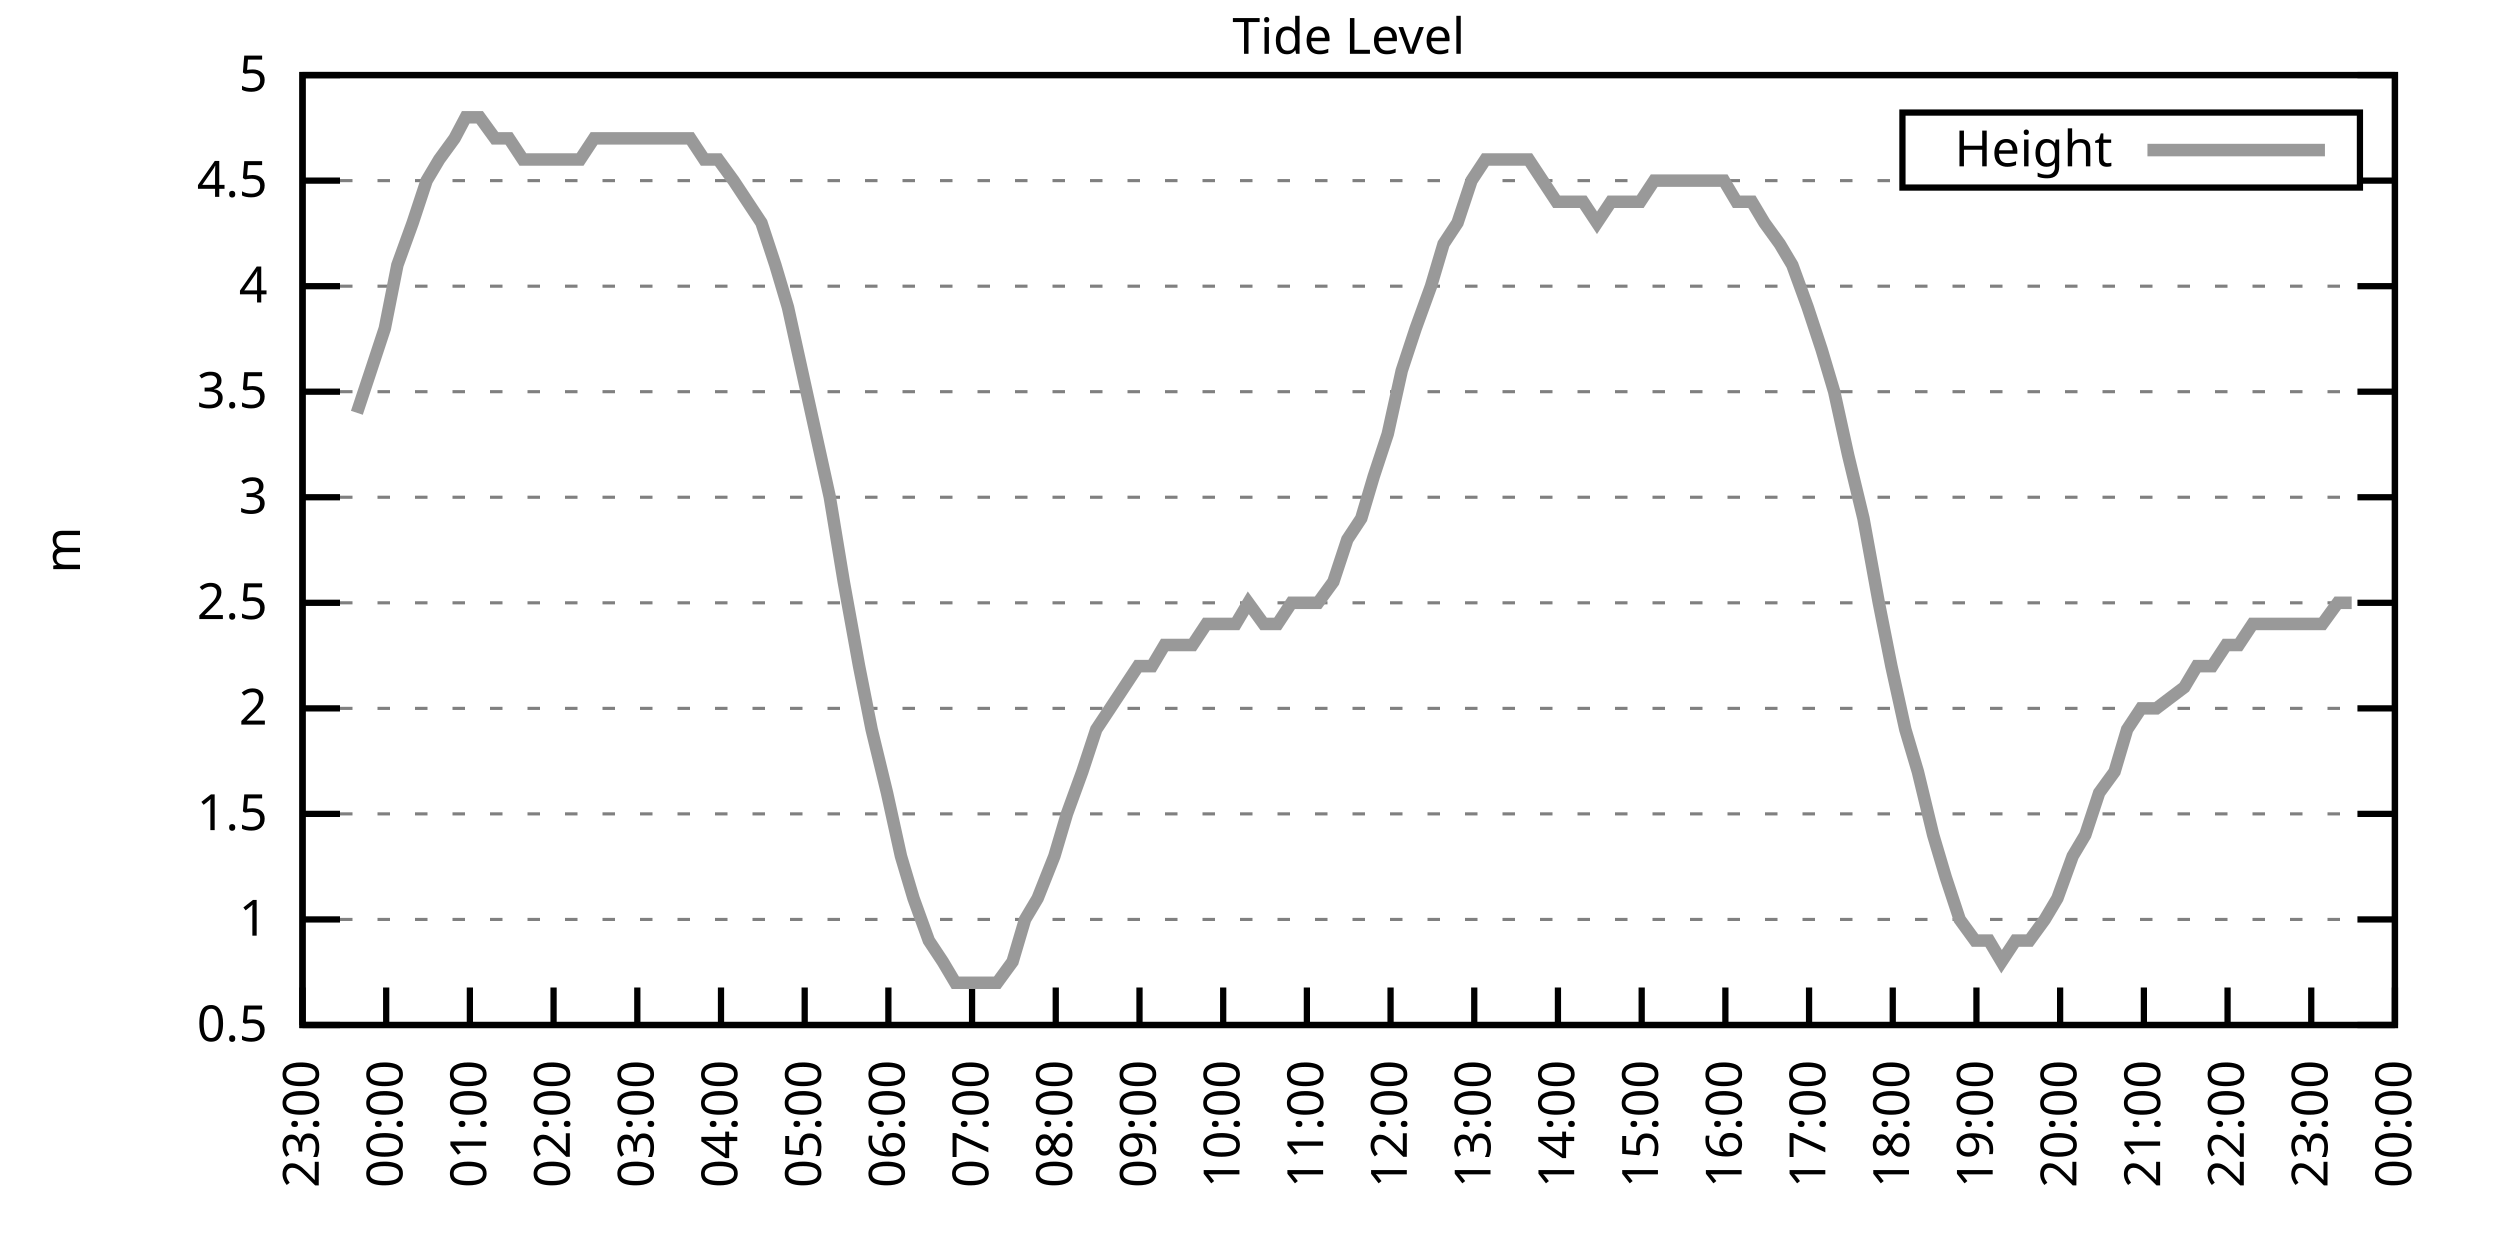
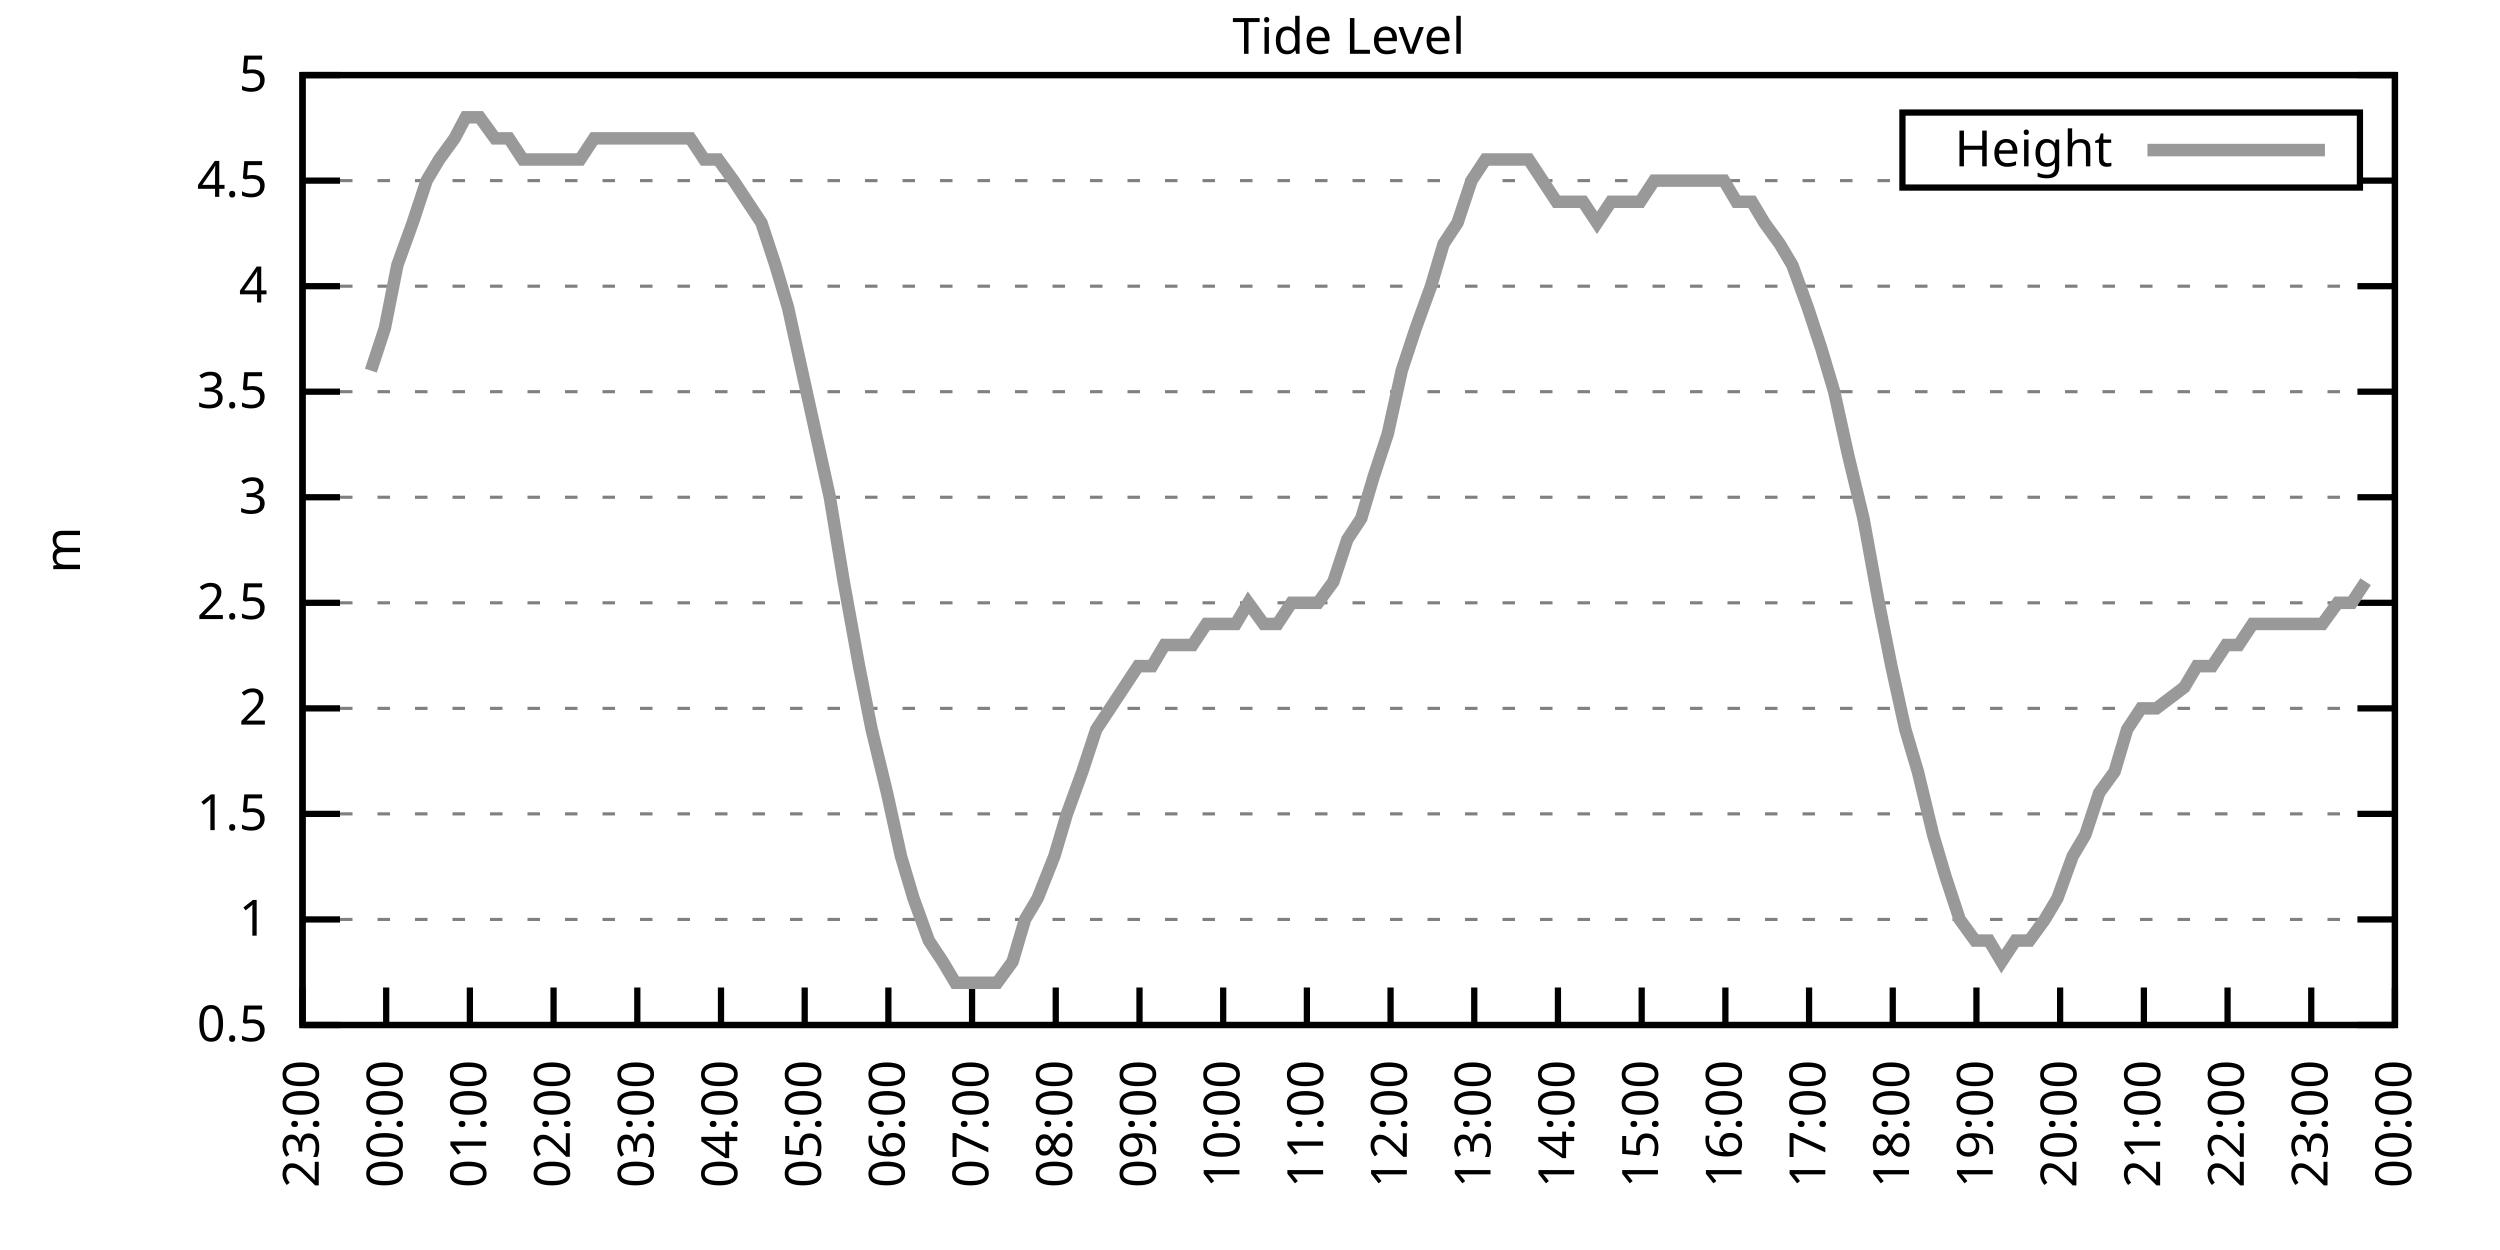
<svg xmlns="http://www.w3.org/2000/svg" xmlns:xlink="http://www.w3.org/1999/xlink" width="400" height="200" viewBox="0 0 400 200">
  <g id="gnuplot_canvas">
    <rect x="0" y="0" width="400" height="200" fill="none" />
    <defs>
      <circle id="gpDot" r="0.5" stroke-width="0.5" stroke="currentColor" />
      <path id="gpPt0" stroke-width="0.333" stroke="currentColor" d="M-1,0 h2 M0,-1 v2" />
      <path id="gpPt1" stroke-width="0.333" stroke="currentColor" d="M-1,-1 L1,1 M1,-1 L-1,1" />
      <path id="gpPt2" stroke-width="0.333" stroke="currentColor" d="M-1,0 L1,0 M0,-1 L0,1 M-1,-1 L1,1 M-1,1 L1,-1" />
      <rect id="gpPt3" stroke-width="0.333" stroke="currentColor" x="-1" y="-1" width="2" height="2" />
      <rect id="gpPt4" stroke-width="0.333" stroke="currentColor" fill="currentColor" x="-1" y="-1" width="2" height="2" />
      <circle id="gpPt5" stroke-width="0.333" stroke="currentColor" cx="0" cy="0" r="1" />
      <use xlink:href="#gpPt5" id="gpPt6" fill="currentColor" stroke="none" />
      <path id="gpPt7" stroke-width="0.333" stroke="currentColor" d="M0,-1.33 L-1.33,0.67 L1.33,0.67 z" />
      <use xlink:href="#gpPt7" id="gpPt8" fill="currentColor" stroke="none" />
      <use xlink:href="#gpPt7" id="gpPt9" stroke="currentColor" transform="rotate(180)" />
      <use xlink:href="#gpPt9" id="gpPt10" fill="currentColor" stroke="none" />
      <use xlink:href="#gpPt3" id="gpPt11" stroke="currentColor" transform="rotate(45)" />
      <use xlink:href="#gpPt11" id="gpPt12" fill="currentColor" stroke="none" />
      <path id="gpPt13" stroke-width="0.333" stroke="currentColor" d="M0,1.330 L1.265,0.411 L0.782,-1.067 L-0.782,-1.076 L-1.265,0.411 z" />
      <use xlink:href="#gpPt13" id="gpPt14" fill="currentColor" stroke="none" />
      <filter id="textbox" filterUnits="objectBoundingBox" x="0" y="0" height="1" width="1">
        <feFlood flood-color="white" flood-opacity="1" result="bgnd" />
        <feComposite in="SourceGraphic" in2="bgnd" operator="atop" />
      </filter>
      <filter id="greybox" filterUnits="objectBoundingBox" x="0" y="0" height="1" width="1">
        <feFlood flood-color="lightgrey" flood-opacity="1" result="grey" />
        <feComposite in="SourceGraphic" in2="grey" operator="atop" />
      </filter>
    </defs>
    <g fill="none" color="white" stroke="currentColor" stroke-width="1.00" stroke-linecap="butt" stroke-linejoin="miter">
</g>
    <g fill="none" color="black" stroke="currentColor" stroke-width="1.00" stroke-linecap="butt" stroke-linejoin="miter">
      <g stroke="none" shape-rendering="crispEdges">
        <polygon fill="rgb(255, 255, 255)" points="48.40,164.00 383.18,164.00 383.18,12.02 48.40,12.02 " />
      </g>
    </g>
    <g fill="none" color="black" stroke="currentColor" stroke-width="1.00" stroke-linecap="butt" stroke-linejoin="miter">
</g>
    <g fill="none" color="black" stroke="black" stroke-width="0.50" stroke-linecap="butt" stroke-linejoin="miter">
</g>
    <g fill="none" color="gray" stroke="currentColor" stroke-width="0.50" stroke-linecap="butt" stroke-linejoin="miter">
      <path stroke="gray" stroke-dasharray="2,4" class="gridline" d="M48.40,164.00 L383.19,164.00  " />
    </g>
    <g fill="none" color="gray" stroke="gray" stroke-width="1.00" stroke-linecap="butt" stroke-linejoin="miter">
</g>
    <g fill="none" color="black" stroke="currentColor" stroke-width="1.00" stroke-linecap="butt" stroke-linejoin="miter">
      <path stroke="black" d="M48.40,164.00 L54.40,164.00 M383.19,164.00 L377.19,164.00  " />
      <g transform="translate(42.80,166.60)" stroke="none" fill="black" font-family="Sans" font-size="8.00" text-anchor="end">
        <text>
          <tspan font-family="Sans"> 0.5</tspan>
        </text>
      </g>
    </g>
    <g fill="none" color="black" stroke="currentColor" stroke-width="1.00" stroke-linecap="butt" stroke-linejoin="miter">
</g>
    <g fill="none" color="black" stroke="black" stroke-width="0.50" stroke-linecap="butt" stroke-linejoin="miter">
</g>
    <g fill="none" color="gray" stroke="currentColor" stroke-width="0.50" stroke-linecap="butt" stroke-linejoin="miter">
      <path stroke="gray" stroke-dasharray="2,4" class="gridline" d="M48.40,147.11 L383.19,147.11  " />
    </g>
    <g fill="none" color="gray" stroke="gray" stroke-width="1.00" stroke-linecap="butt" stroke-linejoin="miter">
</g>
    <g fill="none" color="black" stroke="currentColor" stroke-width="1.00" stroke-linecap="butt" stroke-linejoin="miter">
      <path stroke="black" d="M48.40,147.11 L54.40,147.11 M383.19,147.11 L377.19,147.11  " />
      <g transform="translate(42.80,149.71)" stroke="none" fill="black" font-family="Sans" font-size="8.00" text-anchor="end">
        <text>
          <tspan font-family="Sans"> 1</tspan>
        </text>
      </g>
    </g>
    <g fill="none" color="black" stroke="currentColor" stroke-width="1.00" stroke-linecap="butt" stroke-linejoin="miter">
</g>
    <g fill="none" color="black" stroke="black" stroke-width="0.50" stroke-linecap="butt" stroke-linejoin="miter">
</g>
    <g fill="none" color="gray" stroke="currentColor" stroke-width="0.50" stroke-linecap="butt" stroke-linejoin="miter">
      <path stroke="gray" stroke-dasharray="2,4" class="gridline" d="M48.40,130.22 L383.19,130.22  " />
    </g>
    <g fill="none" color="gray" stroke="gray" stroke-width="1.00" stroke-linecap="butt" stroke-linejoin="miter">
</g>
    <g fill="none" color="black" stroke="currentColor" stroke-width="1.00" stroke-linecap="butt" stroke-linejoin="miter">
      <path stroke="black" d="M48.40,130.22 L54.40,130.22 M383.19,130.22 L377.19,130.22  " />
      <g transform="translate(42.80,132.82)" stroke="none" fill="black" font-family="Sans" font-size="8.00" text-anchor="end">
        <text>
          <tspan font-family="Sans"> 1.5</tspan>
        </text>
      </g>
    </g>
    <g fill="none" color="black" stroke="currentColor" stroke-width="1.00" stroke-linecap="butt" stroke-linejoin="miter">
</g>
    <g fill="none" color="black" stroke="black" stroke-width="0.50" stroke-linecap="butt" stroke-linejoin="miter">
</g>
    <g fill="none" color="gray" stroke="currentColor" stroke-width="0.50" stroke-linecap="butt" stroke-linejoin="miter">
      <path stroke="gray" stroke-dasharray="2,4" class="gridline" d="M48.40,113.34 L383.19,113.34  " />
    </g>
    <g fill="none" color="gray" stroke="gray" stroke-width="1.00" stroke-linecap="butt" stroke-linejoin="miter">
</g>
    <g fill="none" color="black" stroke="currentColor" stroke-width="1.00" stroke-linecap="butt" stroke-linejoin="miter">
      <path stroke="black" d="M48.40,113.34 L54.40,113.34 M383.19,113.34 L377.19,113.34  " />
      <g transform="translate(42.80,115.94)" stroke="none" fill="black" font-family="Sans" font-size="8.00" text-anchor="end">
        <text>
          <tspan font-family="Sans"> 2</tspan>
        </text>
      </g>
    </g>
    <g fill="none" color="black" stroke="currentColor" stroke-width="1.00" stroke-linecap="butt" stroke-linejoin="miter">
</g>
    <g fill="none" color="black" stroke="black" stroke-width="0.50" stroke-linecap="butt" stroke-linejoin="miter">
</g>
    <g fill="none" color="gray" stroke="currentColor" stroke-width="0.50" stroke-linecap="butt" stroke-linejoin="miter">
      <path stroke="gray" stroke-dasharray="2,4" class="gridline" d="M48.40,96.45 L383.19,96.45  " />
    </g>
    <g fill="none" color="gray" stroke="gray" stroke-width="1.00" stroke-linecap="butt" stroke-linejoin="miter">
</g>
    <g fill="none" color="black" stroke="currentColor" stroke-width="1.00" stroke-linecap="butt" stroke-linejoin="miter">
      <path stroke="black" d="M48.40,96.45 L54.40,96.45 M383.19,96.45 L377.19,96.45  " />
      <g transform="translate(42.80,99.05)" stroke="none" fill="black" font-family="Sans" font-size="8.00" text-anchor="end">
        <text>
          <tspan font-family="Sans"> 2.5</tspan>
        </text>
      </g>
    </g>
    <g fill="none" color="black" stroke="currentColor" stroke-width="1.00" stroke-linecap="butt" stroke-linejoin="miter">
</g>
    <g fill="none" color="black" stroke="black" stroke-width="0.50" stroke-linecap="butt" stroke-linejoin="miter">
</g>
    <g fill="none" color="gray" stroke="currentColor" stroke-width="0.50" stroke-linecap="butt" stroke-linejoin="miter">
      <path stroke="gray" stroke-dasharray="2,4" class="gridline" d="M48.40,79.56 L383.19,79.56  " />
    </g>
    <g fill="none" color="gray" stroke="gray" stroke-width="1.00" stroke-linecap="butt" stroke-linejoin="miter">
</g>
    <g fill="none" color="black" stroke="currentColor" stroke-width="1.00" stroke-linecap="butt" stroke-linejoin="miter">
      <path stroke="black" d="M48.40,79.56 L54.40,79.56 M383.19,79.56 L377.19,79.56  " />
      <g transform="translate(42.80,82.16)" stroke="none" fill="black" font-family="Sans" font-size="8.00" text-anchor="end">
        <text>
          <tspan font-family="Sans"> 3</tspan>
        </text>
      </g>
    </g>
    <g fill="none" color="black" stroke="currentColor" stroke-width="1.00" stroke-linecap="butt" stroke-linejoin="miter">
</g>
    <g fill="none" color="black" stroke="black" stroke-width="0.50" stroke-linecap="butt" stroke-linejoin="miter">
</g>
    <g fill="none" color="gray" stroke="currentColor" stroke-width="0.50" stroke-linecap="butt" stroke-linejoin="miter">
      <path stroke="gray" stroke-dasharray="2,4" class="gridline" d="M48.40,62.67 L383.19,62.67  " />
    </g>
    <g fill="none" color="gray" stroke="gray" stroke-width="1.00" stroke-linecap="butt" stroke-linejoin="miter">
</g>
    <g fill="none" color="black" stroke="currentColor" stroke-width="1.00" stroke-linecap="butt" stroke-linejoin="miter">
      <path stroke="black" d="M48.40,62.67 L54.40,62.67 M383.19,62.67 L377.19,62.67  " />
      <g transform="translate(42.80,65.27)" stroke="none" fill="black" font-family="Sans" font-size="8.00" text-anchor="end">
        <text>
          <tspan font-family="Sans"> 3.5</tspan>
        </text>
      </g>
    </g>
    <g fill="none" color="black" stroke="currentColor" stroke-width="1.00" stroke-linecap="butt" stroke-linejoin="miter">
</g>
    <g fill="none" color="black" stroke="black" stroke-width="0.50" stroke-linecap="butt" stroke-linejoin="miter">
</g>
    <g fill="none" color="gray" stroke="currentColor" stroke-width="0.50" stroke-linecap="butt" stroke-linejoin="miter">
      <path stroke="gray" stroke-dasharray="2,4" class="gridline" d="M48.40,45.79 L383.19,45.79  " />
    </g>
    <g fill="none" color="gray" stroke="gray" stroke-width="1.00" stroke-linecap="butt" stroke-linejoin="miter">
</g>
    <g fill="none" color="black" stroke="currentColor" stroke-width="1.00" stroke-linecap="butt" stroke-linejoin="miter">
      <path stroke="black" d="M48.40,45.79 L54.40,45.79 M383.19,45.79 L377.19,45.79  " />
      <g transform="translate(42.80,48.39)" stroke="none" fill="black" font-family="Sans" font-size="8.00" text-anchor="end">
        <text>
          <tspan font-family="Sans"> 4</tspan>
        </text>
      </g>
    </g>
    <g fill="none" color="black" stroke="currentColor" stroke-width="1.00" stroke-linecap="butt" stroke-linejoin="miter">
</g>
    <g fill="none" color="black" stroke="black" stroke-width="0.50" stroke-linecap="butt" stroke-linejoin="miter">
</g>
    <g fill="none" color="gray" stroke="currentColor" stroke-width="0.50" stroke-linecap="butt" stroke-linejoin="miter">
      <path stroke="gray" stroke-dasharray="2,4" class="gridline" d="M48.40,28.90 L304.39,28.90 M377.59,28.90 L383.19,28.90  " />
    </g>
    <g fill="none" color="gray" stroke="gray" stroke-width="1.00" stroke-linecap="butt" stroke-linejoin="miter">
</g>
    <g fill="none" color="black" stroke="currentColor" stroke-width="1.00" stroke-linecap="butt" stroke-linejoin="miter">
      <path stroke="black" d="M48.40,28.90 L54.40,28.90 M383.19,28.90 L377.19,28.90  " />
      <g transform="translate(42.80,31.50)" stroke="none" fill="black" font-family="Sans" font-size="8.00" text-anchor="end">
        <text>
          <tspan font-family="Sans"> 4.5</tspan>
        </text>
      </g>
    </g>
    <g fill="none" color="black" stroke="currentColor" stroke-width="1.00" stroke-linecap="butt" stroke-linejoin="miter">
</g>
    <g fill="none" color="black" stroke="black" stroke-width="0.50" stroke-linecap="butt" stroke-linejoin="miter">
</g>
    <g fill="none" color="gray" stroke="currentColor" stroke-width="0.50" stroke-linecap="butt" stroke-linejoin="miter">
      <path stroke="gray" stroke-dasharray="2,4" class="gridline" d="M48.40,12.01 L383.19,12.01  " />
    </g>
    <g fill="none" color="gray" stroke="gray" stroke-width="1.00" stroke-linecap="butt" stroke-linejoin="miter">
</g>
    <g fill="none" color="black" stroke="currentColor" stroke-width="1.00" stroke-linecap="butt" stroke-linejoin="miter">
      <path stroke="black" d="M48.40,12.01 L54.40,12.01 M383.19,12.01 L377.19,12.01  " />
      <g transform="translate(42.80,14.61)" stroke="none" fill="black" font-family="Sans" font-size="8.00" text-anchor="end">
        <text>
          <tspan font-family="Sans"> 5</tspan>
        </text>
      </g>
    </g>
    <g fill="none" color="black" stroke="currentColor" stroke-width="1.00" stroke-linecap="butt" stroke-linejoin="miter">
      <path stroke="black" d="M48.40,164.00 L48.40,158.00  " />
      <g transform="translate(51.00,169.60) rotate(270.00)" stroke="none" fill="black" font-family="Sans" font-size="8.00" text-anchor="end">
        <text>
          <tspan font-family="Sans">23:00</tspan>
        </text>
      </g>
    </g>
    <g fill="none" color="black" stroke="currentColor" stroke-width="1.00" stroke-linecap="butt" stroke-linejoin="miter">
      <path stroke="black" d="M61.79,164.00 L61.79,158.00  " />
      <g transform="translate(64.39,169.60) rotate(270.00)" stroke="none" fill="black" font-family="Sans" font-size="8.00" text-anchor="end">
        <text>
          <tspan font-family="Sans">00:00</tspan>
        </text>
      </g>
    </g>
    <g fill="none" color="black" stroke="currentColor" stroke-width="1.00" stroke-linecap="butt" stroke-linejoin="miter">
      <path stroke="black" d="M75.18,164.00 L75.18,158.00  " />
      <g transform="translate(77.78,169.60) rotate(270.00)" stroke="none" fill="black" font-family="Sans" font-size="8.00" text-anchor="end">
        <text>
          <tspan font-family="Sans">01:00</tspan>
        </text>
      </g>
    </g>
    <g fill="none" color="black" stroke="currentColor" stroke-width="1.00" stroke-linecap="butt" stroke-linejoin="miter">
      <path stroke="black" d="M88.57,164.00 L88.57,158.00  " />
      <g transform="translate(91.17,169.60) rotate(270.00)" stroke="none" fill="black" font-family="Sans" font-size="8.00" text-anchor="end">
        <text>
          <tspan font-family="Sans">02:00</tspan>
        </text>
      </g>
    </g>
    <g fill="none" color="black" stroke="currentColor" stroke-width="1.00" stroke-linecap="butt" stroke-linejoin="miter">
      <path stroke="black" d="M101.97,164.00 L101.97,158.00  " />
      <g transform="translate(104.57,169.60) rotate(270.00)" stroke="none" fill="black" font-family="Sans" font-size="8.00" text-anchor="end">
        <text>
          <tspan font-family="Sans">03:00</tspan>
        </text>
      </g>
    </g>
    <g fill="none" color="black" stroke="currentColor" stroke-width="1.00" stroke-linecap="butt" stroke-linejoin="miter">
      <path stroke="black" d="M115.36,164.00 L115.36,158.00  " />
      <g transform="translate(117.96,169.60) rotate(270.00)" stroke="none" fill="black" font-family="Sans" font-size="8.00" text-anchor="end">
        <text>
          <tspan font-family="Sans">04:00</tspan>
        </text>
      </g>
    </g>
    <g fill="none" color="black" stroke="currentColor" stroke-width="1.00" stroke-linecap="butt" stroke-linejoin="miter">
      <path stroke="black" d="M128.75,164.00 L128.75,158.00  " />
      <g transform="translate(131.35,169.60) rotate(270.00)" stroke="none" fill="black" font-family="Sans" font-size="8.00" text-anchor="end">
        <text>
          <tspan font-family="Sans">05:00</tspan>
        </text>
      </g>
    </g>
    <g fill="none" color="black" stroke="currentColor" stroke-width="1.00" stroke-linecap="butt" stroke-linejoin="miter">
      <path stroke="black" d="M142.14,164.00 L142.14,158.00  " />
      <g transform="translate(144.74,169.60) rotate(270.00)" stroke="none" fill="black" font-family="Sans" font-size="8.00" text-anchor="end">
        <text>
          <tspan font-family="Sans">06:00</tspan>
        </text>
      </g>
    </g>
    <g fill="none" color="black" stroke="currentColor" stroke-width="1.00" stroke-linecap="butt" stroke-linejoin="miter">
      <path stroke="black" d="M155.53,164.00 L155.53,158.00  " />
      <g transform="translate(158.13,169.60) rotate(270.00)" stroke="none" fill="black" font-family="Sans" font-size="8.00" text-anchor="end">
        <text>
          <tspan font-family="Sans">07:00</tspan>
        </text>
      </g>
    </g>
    <g fill="none" color="black" stroke="currentColor" stroke-width="1.00" stroke-linecap="butt" stroke-linejoin="miter">
      <path stroke="black" d="M168.92,164.00 L168.92,158.00  " />
      <g transform="translate(171.52,169.60) rotate(270.00)" stroke="none" fill="black" font-family="Sans" font-size="8.00" text-anchor="end">
        <text>
          <tspan font-family="Sans">08:00</tspan>
        </text>
      </g>
    </g>
    <g fill="none" color="black" stroke="currentColor" stroke-width="1.00" stroke-linecap="butt" stroke-linejoin="miter">
      <path stroke="black" d="M182.32,164.00 L182.32,158.00  " />
      <g transform="translate(184.92,169.60) rotate(270.00)" stroke="none" fill="black" font-family="Sans" font-size="8.00" text-anchor="end">
        <text>
          <tspan font-family="Sans">09:00</tspan>
        </text>
      </g>
    </g>
    <g fill="none" color="black" stroke="currentColor" stroke-width="1.00" stroke-linecap="butt" stroke-linejoin="miter">
      <path stroke="black" d="M195.71,164.00 L195.71,158.00  " />
      <g transform="translate(198.31,169.60) rotate(270.00)" stroke="none" fill="black" font-family="Sans" font-size="8.00" text-anchor="end">
        <text>
          <tspan font-family="Sans">10:00</tspan>
        </text>
      </g>
    </g>
    <g fill="none" color="black" stroke="currentColor" stroke-width="1.00" stroke-linecap="butt" stroke-linejoin="miter">
      <path stroke="black" d="M209.10,164.00 L209.10,158.00  " />
      <g transform="translate(211.70,169.60) rotate(270.00)" stroke="none" fill="black" font-family="Sans" font-size="8.00" text-anchor="end">
        <text>
          <tspan font-family="Sans">11:00</tspan>
        </text>
      </g>
    </g>
    <g fill="none" color="black" stroke="currentColor" stroke-width="1.00" stroke-linecap="butt" stroke-linejoin="miter">
      <path stroke="black" d="M222.49,164.00 L222.49,158.00  " />
      <g transform="translate(225.09,169.60) rotate(270.00)" stroke="none" fill="black" font-family="Sans" font-size="8.00" text-anchor="end">
        <text>
          <tspan font-family="Sans">12:00</tspan>
        </text>
      </g>
    </g>
    <g fill="none" color="black" stroke="currentColor" stroke-width="1.00" stroke-linecap="butt" stroke-linejoin="miter">
      <path stroke="black" d="M235.88,164.00 L235.88,158.00  " />
      <g transform="translate(238.48,169.60) rotate(270.00)" stroke="none" fill="black" font-family="Sans" font-size="8.00" text-anchor="end">
        <text>
          <tspan font-family="Sans">13:00</tspan>
        </text>
      </g>
    </g>
    <g fill="none" color="black" stroke="currentColor" stroke-width="1.00" stroke-linecap="butt" stroke-linejoin="miter">
      <path stroke="black" d="M249.27,164.00 L249.27,158.00  " />
      <g transform="translate(251.87,169.60) rotate(270.00)" stroke="none" fill="black" font-family="Sans" font-size="8.00" text-anchor="end">
        <text>
          <tspan font-family="Sans">14:00</tspan>
        </text>
      </g>
    </g>
    <g fill="none" color="black" stroke="currentColor" stroke-width="1.00" stroke-linecap="butt" stroke-linejoin="miter">
      <path stroke="black" d="M262.67,164.00 L262.67,158.00  " />
      <g transform="translate(265.27,169.60) rotate(270.00)" stroke="none" fill="black" font-family="Sans" font-size="8.00" text-anchor="end">
        <text>
          <tspan font-family="Sans">15:00</tspan>
        </text>
      </g>
    </g>
    <g fill="none" color="black" stroke="currentColor" stroke-width="1.00" stroke-linecap="butt" stroke-linejoin="miter">
      <path stroke="black" d="M276.06,164.00 L276.06,158.00  " />
      <g transform="translate(278.66,169.60) rotate(270.00)" stroke="none" fill="black" font-family="Sans" font-size="8.00" text-anchor="end">
        <text>
          <tspan font-family="Sans">16:00</tspan>
        </text>
      </g>
    </g>
    <g fill="none" color="black" stroke="currentColor" stroke-width="1.00" stroke-linecap="butt" stroke-linejoin="miter">
      <path stroke="black" d="M289.45,164.00 L289.45,158.00  " />
      <g transform="translate(292.05,169.60) rotate(270.00)" stroke="none" fill="black" font-family="Sans" font-size="8.00" text-anchor="end">
        <text>
          <tspan font-family="Sans">17:00</tspan>
        </text>
      </g>
    </g>
    <g fill="none" color="black" stroke="currentColor" stroke-width="1.00" stroke-linecap="butt" stroke-linejoin="miter">
      <path stroke="black" d="M302.84,164.00 L302.84,158.00  " />
      <g transform="translate(305.44,169.60) rotate(270.00)" stroke="none" fill="black" font-family="Sans" font-size="8.00" text-anchor="end">
        <text>
          <tspan font-family="Sans">18:00</tspan>
        </text>
      </g>
    </g>
    <g fill="none" color="black" stroke="currentColor" stroke-width="1.00" stroke-linecap="butt" stroke-linejoin="miter">
      <path stroke="black" d="M316.23,164.00 L316.23,158.00  " />
      <g transform="translate(318.83,169.60) rotate(270.00)" stroke="none" fill="black" font-family="Sans" font-size="8.00" text-anchor="end">
        <text>
          <tspan font-family="Sans">19:00</tspan>
        </text>
      </g>
    </g>
    <g fill="none" color="black" stroke="currentColor" stroke-width="1.00" stroke-linecap="butt" stroke-linejoin="miter">
      <path stroke="black" d="M329.62,164.00 L329.62,158.00  " />
      <g transform="translate(332.22,169.60) rotate(270.00)" stroke="none" fill="black" font-family="Sans" font-size="8.00" text-anchor="end">
        <text>
          <tspan font-family="Sans">20:00</tspan>
        </text>
      </g>
    </g>
    <g fill="none" color="black" stroke="currentColor" stroke-width="1.00" stroke-linecap="butt" stroke-linejoin="miter">
      <path stroke="black" d="M343.02,164.00 L343.02,158.00  " />
      <g transform="translate(345.62,169.60) rotate(270.00)" stroke="none" fill="black" font-family="Sans" font-size="8.00" text-anchor="end">
        <text>
          <tspan font-family="Sans">21:00</tspan>
        </text>
      </g>
    </g>
    <g fill="none" color="black" stroke="currentColor" stroke-width="1.00" stroke-linecap="butt" stroke-linejoin="miter">
      <path stroke="black" d="M356.41,164.00 L356.41,158.00  " />
      <g transform="translate(359.01,169.60) rotate(270.00)" stroke="none" fill="black" font-family="Sans" font-size="8.00" text-anchor="end">
        <text>
          <tspan font-family="Sans">22:00</tspan>
        </text>
      </g>
    </g>
    <g fill="none" color="black" stroke="currentColor" stroke-width="1.00" stroke-linecap="butt" stroke-linejoin="miter">
      <path stroke="black" d="M369.80,164.00 L369.80,158.00  " />
      <g transform="translate(372.40,169.60) rotate(270.00)" stroke="none" fill="black" font-family="Sans" font-size="8.00" text-anchor="end">
        <text>
          <tspan font-family="Sans">23:00</tspan>
        </text>
      </g>
    </g>
    <g fill="none" color="black" stroke="currentColor" stroke-width="1.00" stroke-linecap="butt" stroke-linejoin="miter">
      <path stroke="black" d="M383.19,164.00 L383.19,158.00  " />
      <g transform="translate(385.79,169.60) rotate(270.00)" stroke="none" fill="black" font-family="Sans" font-size="8.00" text-anchor="end">
        <text>
          <tspan font-family="Sans">00:00</tspan>
        </text>
      </g>
    </g>
    <g fill="none" color="black" stroke="currentColor" stroke-width="1.00" stroke-linecap="butt" stroke-linejoin="miter">
</g>
    <g fill="none" color="black" stroke="currentColor" stroke-width="1.00" stroke-linecap="butt" stroke-linejoin="miter">
      <path stroke="black" d="M48.40,12.01 L48.40,164.00 L383.19,164.00 L383.19,12.01 L48.40,12.01 Z  " />
    </g>
    <g fill="none" color="black" stroke="currentColor" stroke-width="1.00" stroke-linecap="butt" stroke-linejoin="miter">
</g>
    <g fill="none" color="black" stroke="currentColor" stroke-width="1.00" stroke-linecap="butt" stroke-linejoin="miter">
      <path stroke="black" d="M304.39,30.01 L304.39,18.01 L377.59,18.01 L377.59,30.01 L304.39,30.01 Z  " />
    </g>
    <g id="Tide_level_plot_1">
      <g fill="none" color="white" stroke="black" stroke-width="2.00" stroke-linecap="butt" stroke-linejoin="miter">
</g>
      <g fill="none" color="black" stroke="currentColor" stroke-width="2.00" stroke-linecap="butt" stroke-linejoin="miter">
        <g transform="translate(337.99,26.61)" stroke="none" fill="black" font-family="Sans" font-size="8.00" text-anchor="end">
          <text>
            <tspan font-family="Sans">Height</tspan>
          </text>
        </g>
      </g>
      <g fill="none" color="black" stroke="currentColor" stroke-width="2.00" stroke-linecap="butt" stroke-linejoin="miter">
-         <path stroke="rgb(153, 153, 153)" d="M343.59,24.01 L371.99,24.01 M57.10,66.05 L59.34,59.30 L61.57,52.54 L63.58,42.41 L66.03,35.65 L68.26,28.90   L70.27,25.52 L72.73,22.14 L74.51,18.77 L76.75,18.77 L79.20,22.14 L81.43,22.14 L83.66,25.52 L86.12,25.52   L88.35,25.52 L90.14,25.52 L92.82,25.52 L95.05,22.14 L96.83,22.14 L99.51,22.14 L101.74,22.14 L103.75,22.14   L105.98,22.14 L108.22,22.14 L110.45,22.14 L112.68,25.52 L114.91,25.52 L117.37,28.90 L119.60,32.28 L121.83,35.65   L124.06,42.41 L126.07,49.16 L130.54,69.43 L132.77,79.56 L135.00,93.07 L137.45,106.58 L139.46,116.71 L141.92,126.85   L144.15,136.98 L146.16,143.73 L148.61,150.49 L150.85,153.87 L152.85,157.24 L155.31,157.24 L157.32,157.24 L159.55,157.24   L162.01,153.87 L164.01,147.11 L166.02,143.73 L168.70,136.98 L170.71,130.22 L173.17,123.47 L175.40,116.71 L177.63,113.34   L179.86,109.96 L182.09,106.58 L184.32,106.58 L186.33,103.20 L188.57,103.20 L190.80,103.20 L193.03,99.83 L195.26,99.83   L197.72,99.83 L199.73,96.45 L202.18,99.83 L204.41,99.83 L206.64,96.45 L208.88,96.45 L210.88,96.45 L213.34,93.07   L215.57,86.32 L217.80,82.94 L219.81,76.18 L222.04,69.43 L224.28,59.30 L226.51,52.54 L228.96,45.79 L230.97,39.03   L233.20,35.65 L235.44,28.90 L237.67,25.52 L240.12,25.52 L242.13,25.52 L244.59,25.52 L246.82,28.90 L249.05,32.28   L251.06,32.28 L253.29,32.28 L255.52,35.65 L257.76,32.28 L260.21,32.28 L262.44,32.28 L264.67,28.90 L266.68,28.90   L269.14,28.90 L271.37,28.90 L273.38,28.90 L275.83,28.90 L277.84,32.28 L280.30,32.28 L282.31,35.65 L284.76,39.03   L286.77,42.41 L289.23,49.16 L291.46,55.92 L293.47,62.67 L295.70,72.81 L298.15,82.94 L300.61,96.45 L302.62,106.58   L304.85,116.71 L306.86,123.47 L309.31,133.60 L311.32,140.36 L313.55,147.11 L316.01,150.49 L318.24,150.49 L320.25,153.87   L322.48,150.49 L324.71,150.49 L327.17,147.11 L329.18,143.73 L331.63,136.98 L333.64,133.60 L335.87,126.85 L338.33,123.47   L340.34,116.71 L342.57,113.34 L345.02,113.34 L349.49,109.96 L351.50,106.58 L353.95,106.58 L356.18,103.20 L358.19,103.20   L360.42,99.83 L362.88,99.83 L365.11,99.83 L367.12,99.83 L369.58,99.83 L371.58,99.83 L374.04,96.45 L376.27,96.45    " />
+         <path stroke="rgb(153, 153, 153)" d="M343.59,24.01 L371.99,24.01 M59.34,59.30 L61.57,52.54 L63.58,42.41 L66.03,35.65 L68.26,28.90 L70.27,25.52   L72.73,22.14 L74.51,18.77 L76.75,18.77 L79.20,22.14 L81.43,22.14 L83.66,25.52 L86.12,25.52 L88.35,25.52   L90.14,25.52 L92.82,25.52 L95.05,22.14 L96.83,22.14 L99.51,22.14 L101.74,22.14 L103.75,22.14 L105.98,22.14   L108.22,22.14 L110.45,22.14 L112.68,25.52 L114.91,25.52 L117.37,28.90 L119.60,32.28 L121.83,35.65 L124.06,42.41   L126.07,49.16 L130.54,69.43 L132.77,79.56 L135.00,93.07 L137.45,106.58 L139.46,116.71 L141.92,126.85 L144.15,136.98   L146.16,143.73 L148.61,150.49 L150.85,153.87 L152.85,157.24 L155.31,157.24 L157.32,157.24 L159.55,157.24 L162.01,153.87   L164.01,147.11 L166.02,143.73 L168.70,136.98 L170.71,130.22 L173.17,123.47 L175.40,116.71 L177.63,113.34 L179.86,109.96   L182.09,106.58 L184.32,106.58 L186.33,103.20 L188.57,103.20 L190.80,103.20 L193.03,99.83 L195.26,99.83 L197.72,99.83   L199.73,96.45 L202.18,99.83 L204.41,99.83 L206.64,96.45 L208.88,96.45 L210.88,96.45 L213.34,93.07 L215.57,86.32   L217.80,82.94 L219.81,76.18 L222.04,69.43 L224.28,59.30 L226.51,52.54 L228.96,45.79 L230.97,39.03 L233.20,35.65   L235.44,28.90 L237.67,25.52 L240.12,25.52 L242.13,25.52 L244.59,25.52 L246.82,28.90 L249.05,32.28 L251.06,32.28   L253.29,32.28 L255.52,35.65 L257.76,32.28 L260.21,32.28 L262.44,32.28 L264.67,28.90 L266.68,28.90 L269.14,28.90   L271.37,28.90 L273.38,28.90 L275.83,28.90 L277.84,32.28 L280.30,32.28 L282.31,35.65 L284.76,39.03 L286.77,42.41   L289.23,49.16 L291.46,55.92 L293.47,62.67 L295.70,72.81 L298.15,82.94 L300.61,96.45 L302.62,106.58 L304.85,116.71   L306.86,123.47 L309.31,133.60 L311.32,140.36 L313.55,147.11 L316.01,150.49 L318.24,150.49 L320.25,153.87 L322.48,150.49   L324.71,150.49 L327.17,147.11 L329.18,143.73 L331.63,136.98 L333.64,133.60 L335.87,126.85 L338.33,123.47 L340.34,116.71   L342.57,113.34 L345.02,113.34 L349.49,109.96 L351.50,106.58 L353.95,106.58 L356.18,103.20 L358.19,103.20 L360.42,99.83   L362.88,99.83 L365.11,99.83 L367.12,99.83 L369.58,99.83 L371.58,99.83 L374.04,96.45 L376.27,96.45 L378.50,93.07    " />
      </g>
    </g>
    <g fill="none" color="black" stroke="currentColor" stroke-width="2.00" stroke-linecap="butt" stroke-linejoin="miter">
</g>
    <g fill="none" color="black" stroke="black" stroke-width="1.00" stroke-linecap="butt" stroke-linejoin="miter">
</g>
    <g fill="none" color="black" stroke="currentColor" stroke-width="1.00" stroke-linecap="butt" stroke-linejoin="miter">
      <path stroke="black" d="M48.40,12.01 L48.40,164.00 L383.19,164.00 L383.19,12.01 L48.40,12.01 Z  " />
      <g transform="translate(12.80,88.01) rotate(270.00)" stroke="none" fill="black" font-family="Sans" font-size="8.00" text-anchor="middle">
        <text>
          <tspan font-family="Sans">m</tspan>
        </text>
      </g>
    </g>
    <g fill="none" color="black" stroke="currentColor" stroke-width="1.00" stroke-linecap="butt" stroke-linejoin="miter">
</g>
    <g fill="none" color="black" stroke="currentColor" stroke-width="1.00" stroke-linecap="butt" stroke-linejoin="miter">
      <g transform="translate(215.79,8.61)" stroke="none" fill="black" font-family="Sans" font-size="8.00" text-anchor="middle">
        <text>
          <tspan font-family="Sans">Tide Level</tspan>
        </text>
      </g>
    </g>
    <g fill="none" color="black" stroke="currentColor" stroke-width="1.00" stroke-linecap="butt" stroke-linejoin="miter">
</g>
  </g>
</svg>
